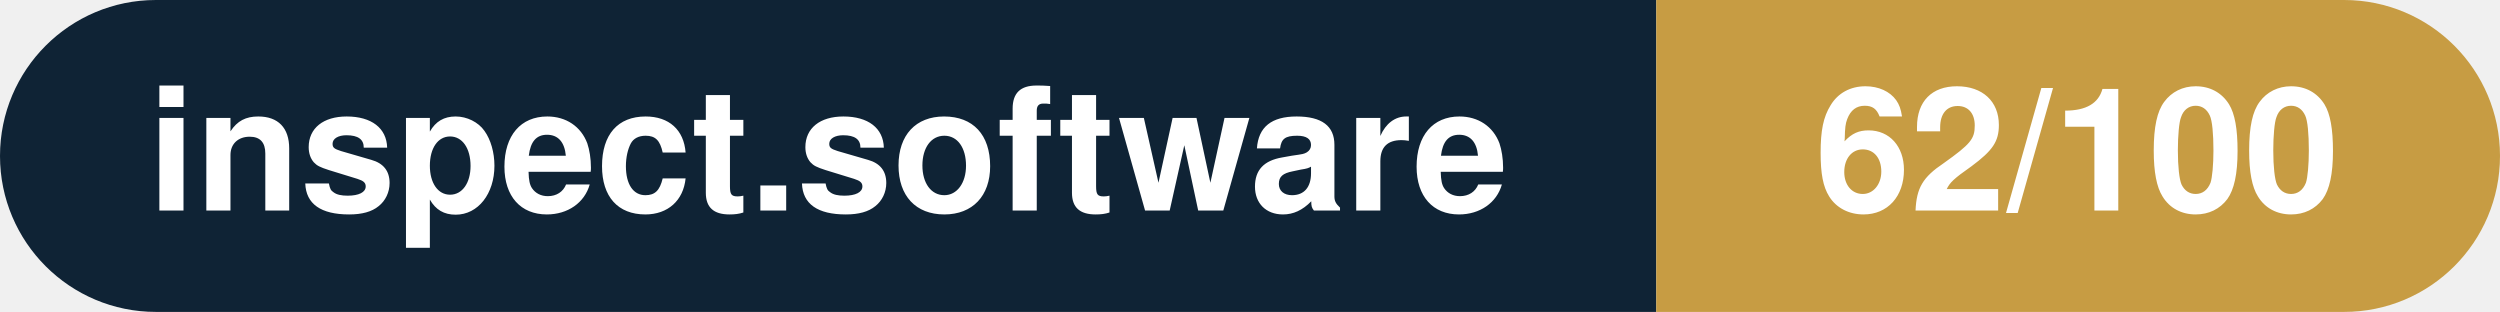
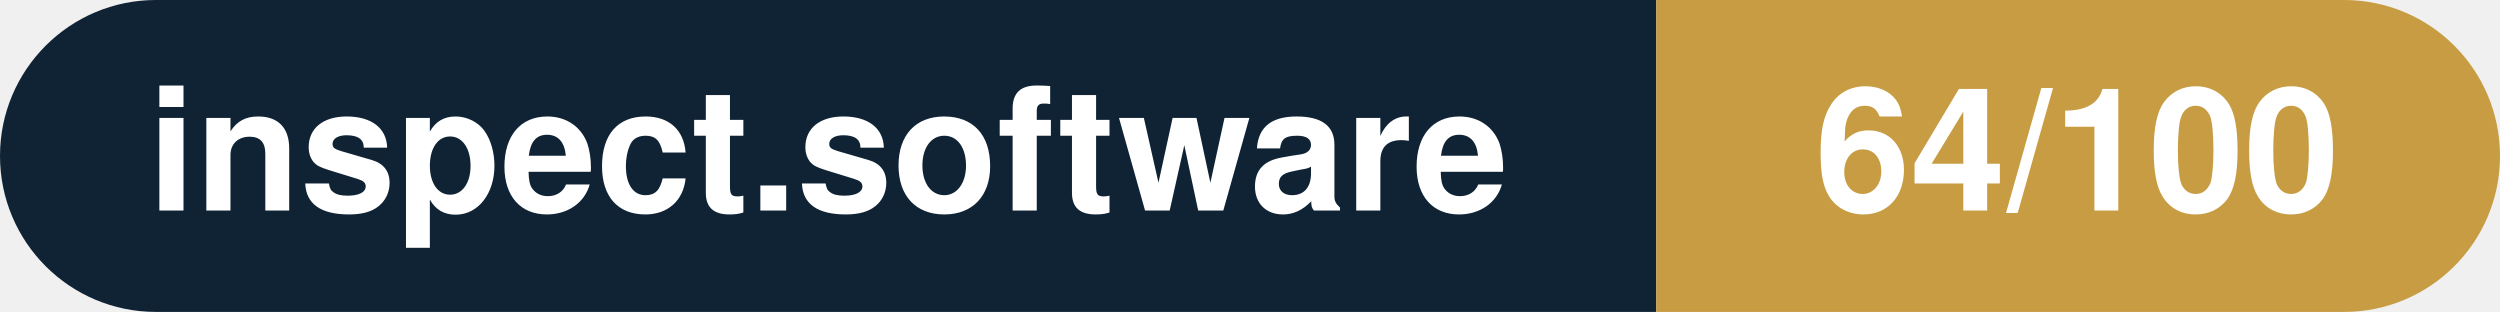
- <svg xmlns="http://www.w3.org/2000/svg" width="160.3" height="20" viewBox="0 0 160.3 20" role="img" aria-label="inspect.software: 62/100">
+ <svg xmlns="http://www.w3.org/2000/svg" width="160.3" height="20" viewBox="0 0 160.3 20" role="img" aria-label="inspect.software: 64/100">
  <clipPath id="rnd">
    <rect width="160.3" height="20" rx="10.0" fill="#fff" />
  </clipPath>
  <g clip-path="url(#rnd)">
    <rect width="106.2" height="20" fill="#0f2335" />
    <rect x="106.2" width="54.1" height="20" fill="#c79c43" />
  </g>
  <g fill="#fff" text-anchor="middle" font-family="Helvetica Neue,Helvetica,Arial,sans-serif" font-size="11">
    <text x="53.1" y="13.5" font-weight="600">inspect.software</text>
-     <text x="133.2" y="13.5" font-weight="700">62/100</text>
+     <text x="133.2" y="13.5" font-weight="700">64/100</text>
  </g>
</svg>
